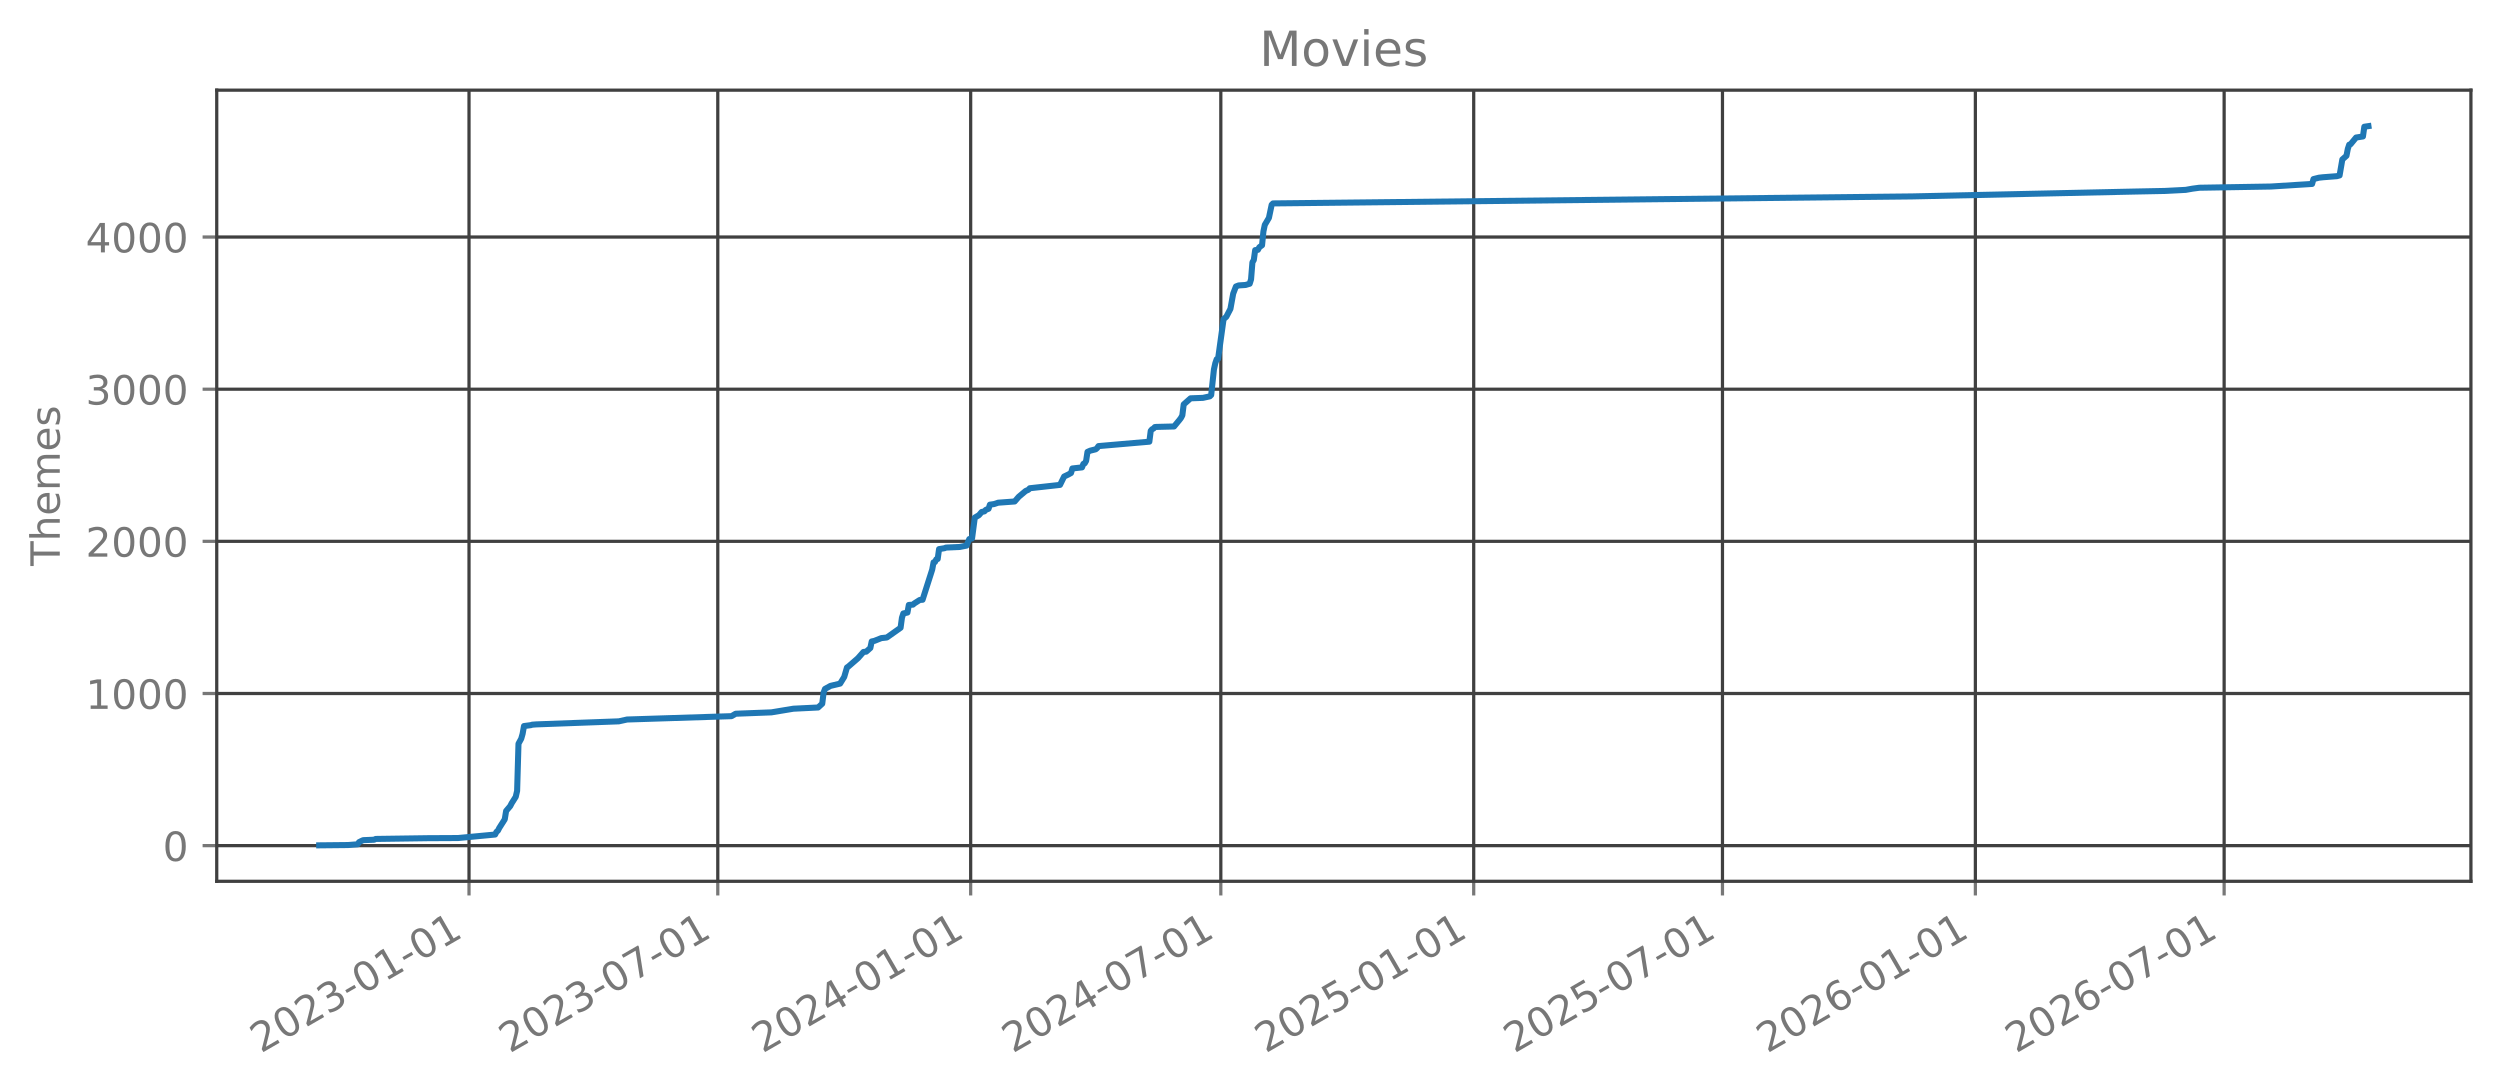
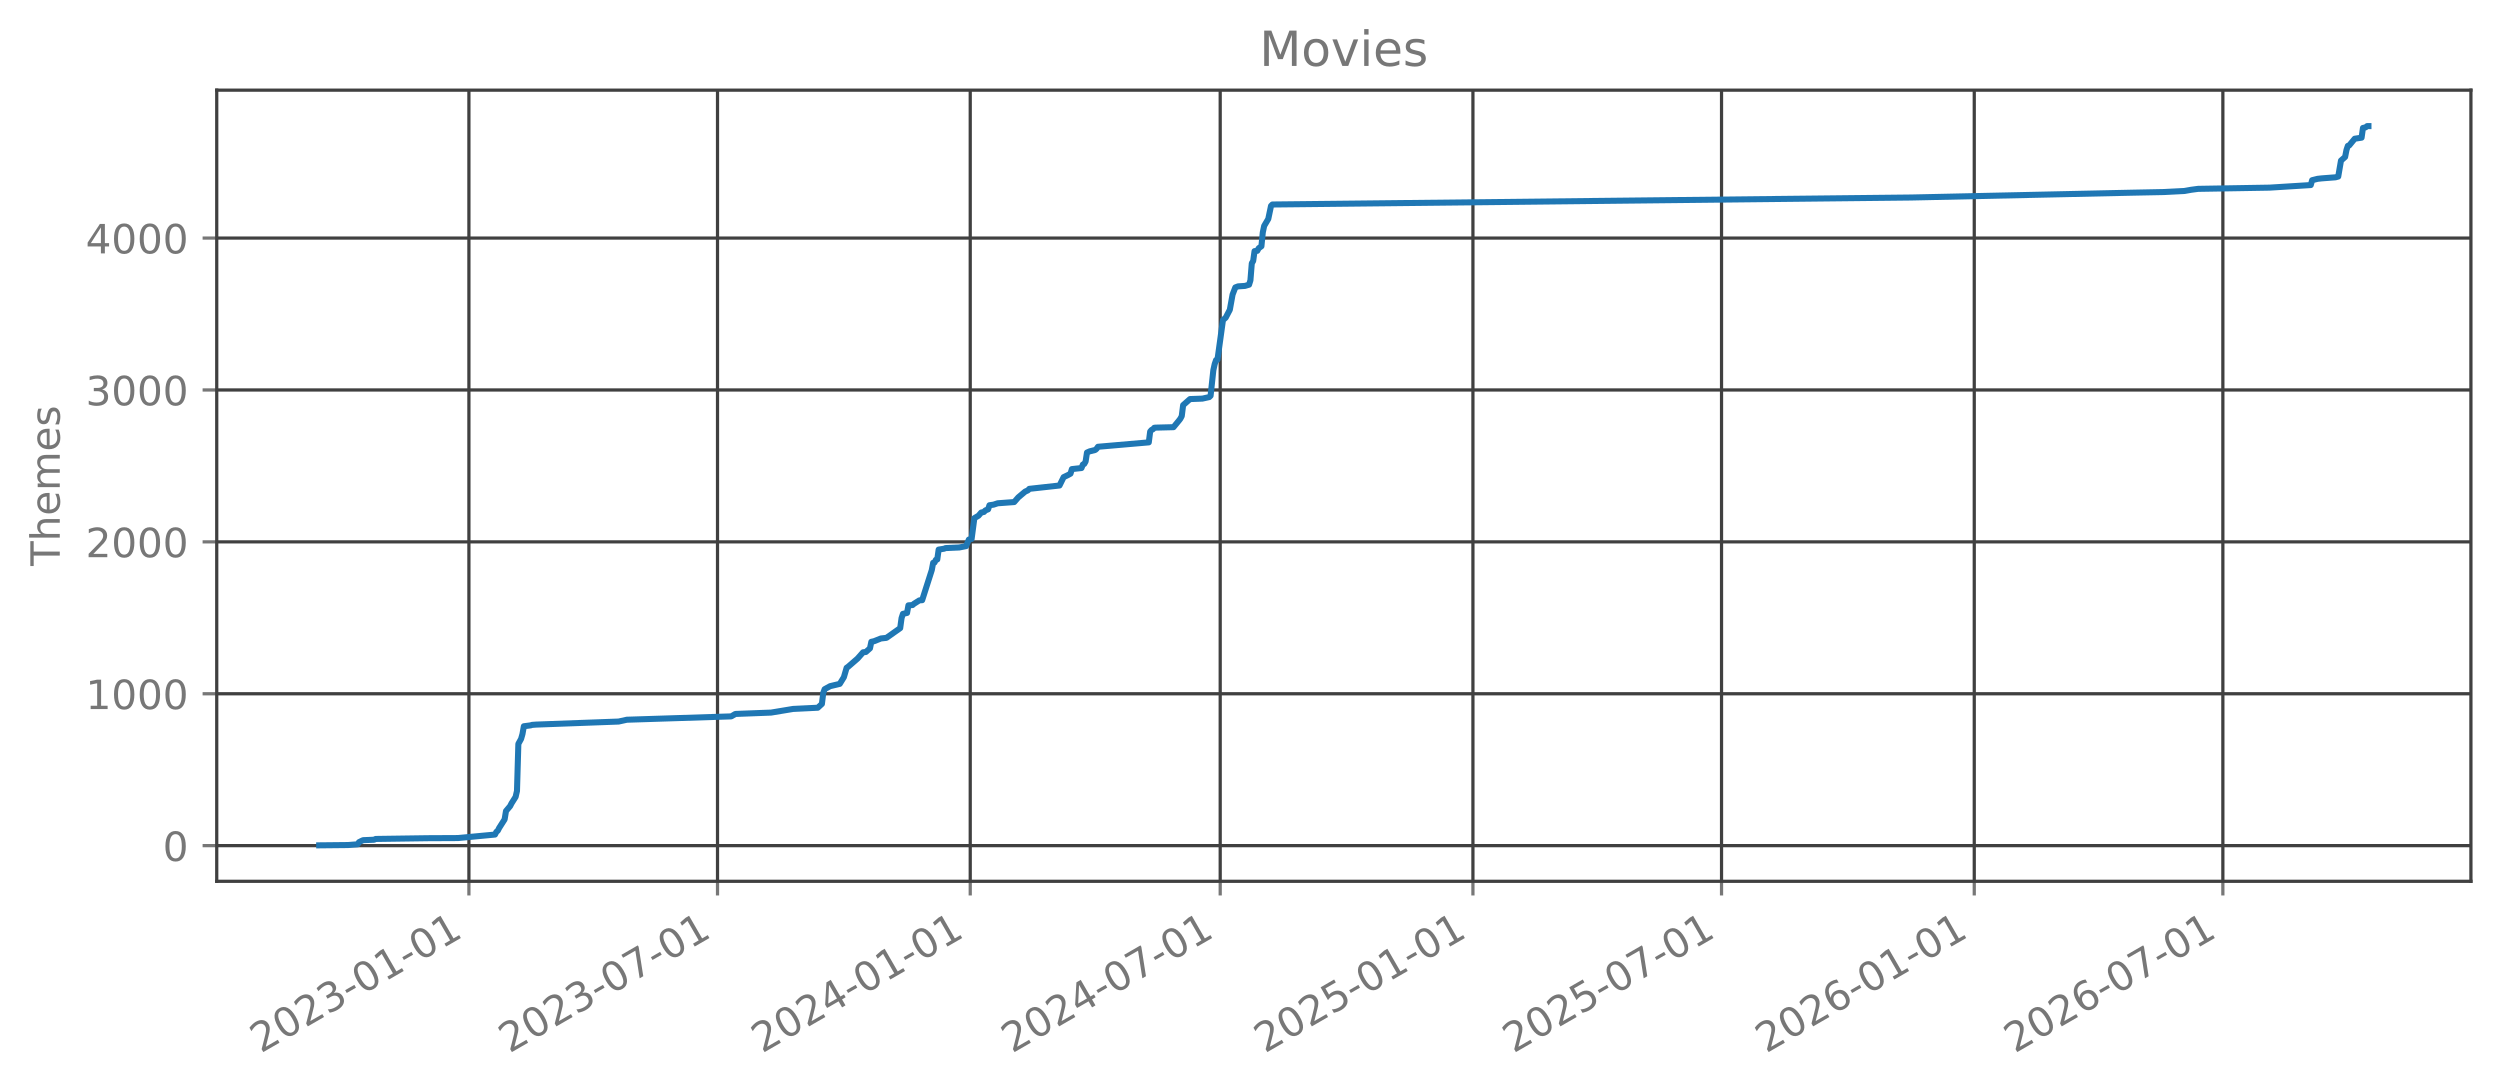
<svg xmlns="http://www.w3.org/2000/svg" xmlns:xlink="http://www.w3.org/1999/xlink" width="618.851pt" height="270.076pt" viewBox="0 0 618.851 270.076" version="1.1">
  <defs>
    <style type="text/css">*{stroke-linejoin: round; stroke-linecap: butt}</style>
  </defs>
  <g id="figure_1">
    <g id="patch_1">
      <path d="M 0 270.076  L 618.851 270.076  L 618.851 -0  L 0 -0  L 0 270.076  z " style="fill: none; opacity: 0" />
    </g>
    <g id="axes_1">
      <g id="patch_2">
        <path d="M 53.651 218.158  L 611.651 218.158  L 611.651 22.318  L 53.651 22.318  L 53.651 218.158  z " style="fill: none; opacity: 0" />
      </g>
      <g id="matplotlib.axis_1">
        <g id="xtick_1">
          <g id="line2d_1">
-             <path d="M 116.099 218.158  L 116.099 22.318  " clip-path="url(#p43f2749931)" style="fill: none; stroke: #404040; stroke-width: 0.8; stroke-linecap: square" />
+             <path d="M 116.074 218.158  L 116.074 22.318  " clip-path="url(#p6cdcddfd58)" style="fill: none; stroke: #404040; stroke-width: 0.8; stroke-linecap: square" />
          </g>
          <g id="line2d_2">
            <defs>
-               <path id="m7f3a022d2a" d="M 0 0  L 0 3.5  " style="stroke: #777777; stroke-width: 0.8" />
+               <path id="mc34e537f69" d="M 0 0  L 0 3.5  " style="stroke: #777777; stroke-width: 0.8" />
            </defs>
            <g>
-               <use xlink:href="#m7f3a022d2a" x="116.099" y="218.158" style="fill: #777777; stroke: #777777; stroke-width: 0.8" />
+               <use xlink:href="#mc34e537f69" x="116.074" y="218.158" style="fill: #777777; stroke: #777777; stroke-width: 0.8" />
            </g>
          </g>
          <g id="text_1">
-             <g style="fill: #777777" transform="translate(64.56796 260.7957) rotate(-30) scale(0.1 -0.1)">
+             <g style="fill: #777777" transform="translate(64.54311 260.7957) rotate(-30) scale(0.1 -0.1)">
              <defs>
                <path id="DejaVuSans-15" d="M 1228 531  L 3431 531  L 3431 0  L 469 0  L 469 531  Q 828 903 1448 1529  Q 2069 2156 2228 2338  Q 2531 2678 2651 2914  Q 2772 3150 2772 3378  Q 2772 3750 2511 3984  Q 2250 4219 1831 4219  Q 1534 4219 1204 4116  Q 875 4013 500 3803  L 500 4441  Q 881 4594 1212 4672  Q 1544 4750 1819 4750  Q 2544 4750 2975 4387  Q 3406 4025 3406 3419  Q 3406 3131 3298 2873  Q 3191 2616 2906 2266  Q 2828 2175 2409 1742  Q 1991 1309 1228 531  z " transform="scale(0.015625)" />
                <path id="DejaVuSans-13" d="M 2034 4250  Q 1547 4250 1301 3770  Q 1056 3291 1056 2328  Q 1056 1369 1301 889  Q 1547 409 2034 409  Q 2525 409 2770 889  Q 3016 1369 3016 2328  Q 3016 3291 2770 3770  Q 2525 4250 2034 4250  z M 2034 4750  Q 2819 4750 3233 4129  Q 3647 3509 3647 2328  Q 3647 1150 3233 529  Q 2819 -91 2034 -91  Q 1250 -91 836 529  Q 422 1150 422 2328  Q 422 3509 836 4129  Q 1250 4750 2034 4750  z " transform="scale(0.015625)" />
                <path id="DejaVuSans-16" d="M 2597 2516  Q 3050 2419 3304 2112  Q 3559 1806 3559 1356  Q 3559 666 3084 287  Q 2609 -91 1734 -91  Q 1441 -91 1130 -33  Q 819 25 488 141  L 488 750  Q 750 597 1062 519  Q 1375 441 1716 441  Q 2309 441 2620 675  Q 2931 909 2931 1356  Q 2931 1769 2642 2001  Q 2353 2234 1838 2234  L 1294 2234  L 1294 2753  L 1863 2753  Q 2328 2753 2575 2939  Q 2822 3125 2822 3475  Q 2822 3834 2567 4026  Q 2313 4219 1838 4219  Q 1578 4219 1281 4162  Q 984 4106 628 3988  L 628 4550  Q 988 4650 1302 4700  Q 1616 4750 1894 4750  Q 2613 4750 3031 4423  Q 3450 4097 3450 3541  Q 3450 3153 3228 2886  Q 3006 2619 2597 2516  z " transform="scale(0.015625)" />
                <path id="DejaVuSans-10" d="M 313 2009  L 1997 2009  L 1997 1497  L 313 1497  L 313 2009  z " transform="scale(0.015625)" />
                <path id="DejaVuSans-14" d="M 794 531  L 1825 531  L 1825 4091  L 703 3866  L 703 4441  L 1819 4666  L 2450 4666  L 2450 531  L 3481 531  L 3481 0  L 794 0  L 794 531  z " transform="scale(0.015625)" />
              </defs>
              <use xlink:href="#DejaVuSans-15" />
              <use xlink:href="#DejaVuSans-13" transform="translate(63.625 0)" />
              <use xlink:href="#DejaVuSans-15" transform="translate(127.25 0)" />
              <use xlink:href="#DejaVuSans-16" transform="translate(190.875 0)" />
              <use xlink:href="#DejaVuSans-10" transform="translate(254.5 0)" />
              <use xlink:href="#DejaVuSans-13" transform="translate(290.5781 0)" />
              <use xlink:href="#DejaVuSans-14" transform="translate(354.2031 0)" />
              <use xlink:href="#DejaVuSans-10" transform="translate(417.8281 0)" />
              <use xlink:href="#DejaVuSans-13" transform="translate(453.9062 0)" />
              <use xlink:href="#DejaVuSans-14" transform="translate(517.5312 0)" />
            </g>
          </g>
        </g>
        <g id="xtick_2">
          <g id="line2d_3">
-             <path d="M 177.679 218.158  L 177.679 22.318  " clip-path="url(#p43f2749931)" style="fill: none; stroke: #404040; stroke-width: 0.8; stroke-linecap: square" />
+             <path d="M 177.613 218.158  L 177.613 22.318  " clip-path="url(#p6cdcddfd58)" style="fill: none; stroke: #404040; stroke-width: 0.8; stroke-linecap: square" />
          </g>
          <g id="line2d_4">
            <g>
-               <use xlink:href="#m7f3a022d2a" x="177.679" y="218.158" style="fill: #777777; stroke: #777777; stroke-width: 0.8" />
+               <use xlink:href="#mc34e537f69" x="177.613" y="218.158" style="fill: #777777; stroke: #777777; stroke-width: 0.8" />
            </g>
          </g>
          <g id="text_2">
-             <g style="fill: #777777" transform="translate(126.1484 260.7957) rotate(-30) scale(0.1 -0.1)">
+             <g style="fill: #777777" transform="translate(126.0822 260.7957) rotate(-30) scale(0.1 -0.1)">
              <defs>
                <path id="DejaVuSans-1a" d="M 525 4666  L 3525 4666  L 3525 4397  L 1831 0  L 1172 0  L 2766 4134  L 525 4134  L 525 4666  z " transform="scale(0.015625)" />
              </defs>
              <use xlink:href="#DejaVuSans-15" />
              <use xlink:href="#DejaVuSans-13" transform="translate(63.625 0)" />
              <use xlink:href="#DejaVuSans-15" transform="translate(127.25 0)" />
              <use xlink:href="#DejaVuSans-16" transform="translate(190.875 0)" />
              <use xlink:href="#DejaVuSans-10" transform="translate(254.5 0)" />
              <use xlink:href="#DejaVuSans-13" transform="translate(290.5781 0)" />
              <use xlink:href="#DejaVuSans-1a" transform="translate(354.2031 0)" />
              <use xlink:href="#DejaVuSans-10" transform="translate(417.8281 0)" />
              <use xlink:href="#DejaVuSans-13" transform="translate(453.9062 0)" />
              <use xlink:href="#DejaVuSans-14" transform="translate(517.5312 0)" />
            </g>
          </g>
        </g>
        <g id="xtick_3">
          <g id="line2d_5">
-             <path d="M 240.28 218.158  L 240.28 22.318  " clip-path="url(#p43f2749931)" style="fill: none; stroke: #404040; stroke-width: 0.8; stroke-linecap: square" />
+             <path d="M 240.172 218.158  L 240.172 22.318  " clip-path="url(#p6cdcddfd58)" style="fill: none; stroke: #404040; stroke-width: 0.8; stroke-linecap: square" />
          </g>
          <g id="line2d_6">
            <g>
-               <use xlink:href="#m7f3a022d2a" x="240.28" y="218.158" style="fill: #777777; stroke: #777777; stroke-width: 0.8" />
+               <use xlink:href="#mc34e537f69" x="240.172" y="218.158" style="fill: #777777; stroke: #777777; stroke-width: 0.8" />
            </g>
          </g>
          <g id="text_3">
-             <g style="fill: #777777" transform="translate(188.7494 260.7957) rotate(-30) scale(0.1 -0.1)">
+             <g style="fill: #777777" transform="translate(188.6413 260.7957) rotate(-30) scale(0.1 -0.1)">
              <defs>
                <path id="DejaVuSans-17" d="M 2419 4116  L 825 1625  L 2419 1625  L 2419 4116  z M 2253 4666  L 3047 4666  L 3047 1625  L 3713 1625  L 3713 1100  L 3047 1100  L 3047 0  L 2419 0  L 2419 1100  L 313 1100  L 313 1709  L 2253 4666  z " transform="scale(0.015625)" />
              </defs>
              <use xlink:href="#DejaVuSans-15" />
              <use xlink:href="#DejaVuSans-13" transform="translate(63.625 0)" />
              <use xlink:href="#DejaVuSans-15" transform="translate(127.25 0)" />
              <use xlink:href="#DejaVuSans-17" transform="translate(190.875 0)" />
              <use xlink:href="#DejaVuSans-10" transform="translate(254.5 0)" />
              <use xlink:href="#DejaVuSans-13" transform="translate(290.5781 0)" />
              <use xlink:href="#DejaVuSans-14" transform="translate(354.2031 0)" />
              <use xlink:href="#DejaVuSans-10" transform="translate(417.8281 0)" />
              <use xlink:href="#DejaVuSans-13" transform="translate(453.9062 0)" />
              <use xlink:href="#DejaVuSans-14" transform="translate(517.5312 0)" />
            </g>
          </g>
        </g>
        <g id="xtick_4">
          <g id="line2d_7">
-             <path d="M 302.201 218.158  L 302.201 22.318  " clip-path="url(#p43f2749931)" style="fill: none; stroke: #404040; stroke-width: 0.8; stroke-linecap: square" />
+             <path d="M 302.051 218.158  L 302.051 22.318  " clip-path="url(#p6cdcddfd58)" style="fill: none; stroke: #404040; stroke-width: 0.8; stroke-linecap: square" />
          </g>
          <g id="line2d_8">
            <g>
-               <use xlink:href="#m7f3a022d2a" x="302.201" y="218.158" style="fill: #777777; stroke: #777777; stroke-width: 0.8" />
+               <use xlink:href="#mc34e537f69" x="302.051" y="218.158" style="fill: #777777; stroke: #777777; stroke-width: 0.8" />
            </g>
          </g>
          <g id="text_4">
-             <g style="fill: #777777" transform="translate(250.67 260.7957) rotate(-30) scale(0.1 -0.1)">
+             <g style="fill: #777777" transform="translate(250.5204 260.7957) rotate(-30) scale(0.1 -0.1)">
              <use xlink:href="#DejaVuSans-15" />
              <use xlink:href="#DejaVuSans-13" transform="translate(63.625 0)" />
              <use xlink:href="#DejaVuSans-15" transform="translate(127.25 0)" />
              <use xlink:href="#DejaVuSans-17" transform="translate(190.875 0)" />
              <use xlink:href="#DejaVuSans-10" transform="translate(254.5 0)" />
              <use xlink:href="#DejaVuSans-13" transform="translate(290.5781 0)" />
              <use xlink:href="#DejaVuSans-1a" transform="translate(354.2031 0)" />
              <use xlink:href="#DejaVuSans-10" transform="translate(417.8281 0)" />
              <use xlink:href="#DejaVuSans-13" transform="translate(453.9062 0)" />
              <use xlink:href="#DejaVuSans-14" transform="translate(517.5312 0)" />
            </g>
          </g>
        </g>
        <g id="xtick_5">
          <g id="line2d_9">
-             <path d="M 364.802 218.158  L 364.802 22.318  " clip-path="url(#p43f2749931)" style="fill: none; stroke: #404040; stroke-width: 0.8; stroke-linecap: square" />
+             <path d="M 364.61 218.158  L 364.61 22.318  " clip-path="url(#p6cdcddfd58)" style="fill: none; stroke: #404040; stroke-width: 0.8; stroke-linecap: square" />
          </g>
          <g id="line2d_10">
            <g>
-               <use xlink:href="#m7f3a022d2a" x="364.802" y="218.158" style="fill: #777777; stroke: #777777; stroke-width: 0.8" />
+               <use xlink:href="#mc34e537f69" x="364.61" y="218.158" style="fill: #777777; stroke: #777777; stroke-width: 0.8" />
            </g>
          </g>
          <g id="text_5">
-             <g style="fill: #777777" transform="translate(313.2711 260.7957) rotate(-30) scale(0.1 -0.1)">
+             <g style="fill: #777777" transform="translate(313.0795 260.7957) rotate(-30) scale(0.1 -0.1)">
              <defs>
                <path id="DejaVuSans-18" d="M 691 4666  L 3169 4666  L 3169 4134  L 1269 4134  L 1269 2991  Q 1406 3038 1543 3061  Q 1681 3084 1819 3084  Q 2600 3084 3056 2656  Q 3513 2228 3513 1497  Q 3513 744 3044 326  Q 2575 -91 1722 -91  Q 1428 -91 1123 -41  Q 819 9 494 109  L 494 744  Q 775 591 1075 516  Q 1375 441 1709 441  Q 2250 441 2565 725  Q 2881 1009 2881 1497  Q 2881 1984 2565 2268  Q 2250 2553 1709 2553  Q 1456 2553 1204 2497  Q 953 2441 691 2322  L 691 4666  z " transform="scale(0.015625)" />
              </defs>
              <use xlink:href="#DejaVuSans-15" />
              <use xlink:href="#DejaVuSans-13" transform="translate(63.625 0)" />
              <use xlink:href="#DejaVuSans-15" transform="translate(127.25 0)" />
              <use xlink:href="#DejaVuSans-18" transform="translate(190.875 0)" />
              <use xlink:href="#DejaVuSans-10" transform="translate(254.5 0)" />
              <use xlink:href="#DejaVuSans-13" transform="translate(290.5781 0)" />
              <use xlink:href="#DejaVuSans-14" transform="translate(354.2031 0)" />
              <use xlink:href="#DejaVuSans-10" transform="translate(417.8281 0)" />
              <use xlink:href="#DejaVuSans-13" transform="translate(453.9062 0)" />
              <use xlink:href="#DejaVuSans-14" transform="translate(517.5312 0)" />
            </g>
          </g>
        </g>
        <g id="xtick_6">
          <g id="line2d_11">
-             <path d="M 426.382 218.158  L 426.382 22.318  " clip-path="url(#p43f2749931)" style="fill: none; stroke: #404040; stroke-width: 0.8; stroke-linecap: square" />
+             <path d="M 426.149 218.158  L 426.149 22.318  " clip-path="url(#p6cdcddfd58)" style="fill: none; stroke: #404040; stroke-width: 0.8; stroke-linecap: square" />
          </g>
          <g id="line2d_12">
            <g>
-               <use xlink:href="#m7f3a022d2a" x="426.382" y="218.158" style="fill: #777777; stroke: #777777; stroke-width: 0.8" />
+               <use xlink:href="#mc34e537f69" x="426.149" y="218.158" style="fill: #777777; stroke: #777777; stroke-width: 0.8" />
            </g>
          </g>
          <g id="text_6">
-             <g style="fill: #777777" transform="translate(374.8515 260.7957) rotate(-30) scale(0.1 -0.1)">
+             <g style="fill: #777777" transform="translate(374.6187 260.7957) rotate(-30) scale(0.1 -0.1)">
              <use xlink:href="#DejaVuSans-15" />
              <use xlink:href="#DejaVuSans-13" transform="translate(63.625 0)" />
              <use xlink:href="#DejaVuSans-15" transform="translate(127.25 0)" />
              <use xlink:href="#DejaVuSans-18" transform="translate(190.875 0)" />
              <use xlink:href="#DejaVuSans-10" transform="translate(254.5 0)" />
              <use xlink:href="#DejaVuSans-13" transform="translate(290.5781 0)" />
              <use xlink:href="#DejaVuSans-1a" transform="translate(354.2031 0)" />
              <use xlink:href="#DejaVuSans-10" transform="translate(417.8281 0)" />
              <use xlink:href="#DejaVuSans-13" transform="translate(453.9062 0)" />
              <use xlink:href="#DejaVuSans-14" transform="translate(517.5312 0)" />
            </g>
          </g>
        </g>
        <g id="xtick_7">
          <g id="line2d_13">
-             <path d="M 488.983 218.158  L 488.983 22.318  " clip-path="url(#p43f2749931)" style="fill: none; stroke: #404040; stroke-width: 0.8; stroke-linecap: square" />
+             <path d="M 488.709 218.158  L 488.709 22.318  " clip-path="url(#p6cdcddfd58)" style="fill: none; stroke: #404040; stroke-width: 0.8; stroke-linecap: square" />
          </g>
          <g id="line2d_14">
            <g>
-               <use xlink:href="#m7f3a022d2a" x="488.983" y="218.158" style="fill: #777777; stroke: #777777; stroke-width: 0.8" />
+               <use xlink:href="#mc34e537f69" x="488.709" y="218.158" style="fill: #777777; stroke: #777777; stroke-width: 0.8" />
            </g>
          </g>
          <g id="text_7">
-             <g style="fill: #777777" transform="translate(437.4525 260.7957) rotate(-30) scale(0.1 -0.1)">
+             <g style="fill: #777777" transform="translate(437.1778 260.7957) rotate(-30) scale(0.1 -0.1)">
              <defs>
                <path id="DejaVuSans-19" d="M 2113 2584  Q 1688 2584 1439 2293  Q 1191 2003 1191 1497  Q 1191 994 1439 701  Q 1688 409 2113 409  Q 2538 409 2786 701  Q 3034 994 3034 1497  Q 3034 2003 2786 2293  Q 2538 2584 2113 2584  z M 3366 4563  L 3366 3988  Q 3128 4100 2886 4159  Q 2644 4219 2406 4219  Q 1781 4219 1451 3797  Q 1122 3375 1075 2522  Q 1259 2794 1537 2939  Q 1816 3084 2150 3084  Q 2853 3084 3261 2657  Q 3669 2231 3669 1497  Q 3669 778 3244 343  Q 2819 -91 2113 -91  Q 1303 -91 875 529  Q 447 1150 447 2328  Q 447 3434 972 4092  Q 1497 4750 2381 4750  Q 2619 4750 2861 4703  Q 3103 4656 3366 4563  z " transform="scale(0.015625)" />
              </defs>
              <use xlink:href="#DejaVuSans-15" />
              <use xlink:href="#DejaVuSans-13" transform="translate(63.625 0)" />
              <use xlink:href="#DejaVuSans-15" transform="translate(127.25 0)" />
              <use xlink:href="#DejaVuSans-19" transform="translate(190.875 0)" />
              <use xlink:href="#DejaVuSans-10" transform="translate(254.5 0)" />
              <use xlink:href="#DejaVuSans-13" transform="translate(290.5781 0)" />
              <use xlink:href="#DejaVuSans-14" transform="translate(354.2031 0)" />
              <use xlink:href="#DejaVuSans-10" transform="translate(417.8281 0)" />
              <use xlink:href="#DejaVuSans-13" transform="translate(453.9062 0)" />
              <use xlink:href="#DejaVuSans-14" transform="translate(517.5312 0)" />
            </g>
          </g>
        </g>
        <g id="xtick_8">
          <g id="line2d_15">
-             <path d="M 550.564 218.158  L 550.564 22.318  " clip-path="url(#p43f2749931)" style="fill: none; stroke: #404040; stroke-width: 0.8; stroke-linecap: square" />
+             <path d="M 550.248 218.158  L 550.248 22.318  " clip-path="url(#p6cdcddfd58)" style="fill: none; stroke: #404040; stroke-width: 0.8; stroke-linecap: square" />
          </g>
          <g id="line2d_16">
            <g>
-               <use xlink:href="#m7f3a022d2a" x="550.564" y="218.158" style="fill: #777777; stroke: #777777; stroke-width: 0.8" />
+               <use xlink:href="#mc34e537f69" x="550.248" y="218.158" style="fill: #777777; stroke: #777777; stroke-width: 0.8" />
            </g>
          </g>
          <g id="text_8">
-             <g style="fill: #777777" transform="translate(499.0329 260.7957) rotate(-30) scale(0.1 -0.1)">
+             <g style="fill: #777777" transform="translate(498.7169 260.7957) rotate(-30) scale(0.1 -0.1)">
              <use xlink:href="#DejaVuSans-15" />
              <use xlink:href="#DejaVuSans-13" transform="translate(63.625 0)" />
              <use xlink:href="#DejaVuSans-15" transform="translate(127.25 0)" />
              <use xlink:href="#DejaVuSans-19" transform="translate(190.875 0)" />
              <use xlink:href="#DejaVuSans-10" transform="translate(254.5 0)" />
              <use xlink:href="#DejaVuSans-13" transform="translate(290.5781 0)" />
              <use xlink:href="#DejaVuSans-1a" transform="translate(354.2031 0)" />
              <use xlink:href="#DejaVuSans-10" transform="translate(417.8281 0)" />
              <use xlink:href="#DejaVuSans-13" transform="translate(453.9062 0)" />
              <use xlink:href="#DejaVuSans-14" transform="translate(517.5312 0)" />
            </g>
          </g>
        </g>
      </g>
      <g id="matplotlib.axis_2">
        <g id="ytick_1">
          <g id="line2d_17">
-             <path d="M 53.651 209.332  L 611.651 209.332  " clip-path="url(#p43f2749931)" style="fill: none; stroke: #404040; stroke-width: 0.8; stroke-linecap: square" />
+             <path d="M 53.651 209.332  L 611.651 209.332  " clip-path="url(#p6cdcddfd58)" style="fill: none; stroke: #404040; stroke-width: 0.8; stroke-linecap: square" />
          </g>
          <g id="line2d_18">
            <defs>
-               <path id="m4495aed778" d="M 0 0  L -3.5 0  " style="stroke: #777777; stroke-width: 0.8" />
+               <path id="m78f9beda60" d="M 0 0  L -3.5 0  " style="stroke: #777777; stroke-width: 0.8" />
            </defs>
            <g>
-               <use xlink:href="#m4495aed778" x="53.651" y="209.332" style="fill: #777777; stroke: #777777; stroke-width: 0.8" />
+               <use xlink:href="#m78f9beda60" x="53.651" y="209.332" style="fill: #777777; stroke: #777777; stroke-width: 0.8" />
            </g>
          </g>
          <g id="text_9">
-             <g style="fill: #777777" transform="translate(40.28828 213.1305) scale(0.1 -0.1)">
+             <g style="fill: #777777" transform="translate(40.28828 213.1303) scale(0.1 -0.1)">
              <use xlink:href="#DejaVuSans-13" />
            </g>
          </g>
        </g>
        <g id="ytick_2">
          <g id="line2d_19">
-             <path d="M 53.651 171.668  L 611.651 171.668  " clip-path="url(#p43f2749931)" style="fill: none; stroke: #404040; stroke-width: 0.8; stroke-linecap: square" />
+             <path d="M 53.651 171.731  L 611.651 171.731  " clip-path="url(#p6cdcddfd58)" style="fill: none; stroke: #404040; stroke-width: 0.8; stroke-linecap: square" />
          </g>
          <g id="line2d_20">
            <g>
-               <use xlink:href="#m4495aed778" x="53.651" y="171.668" style="fill: #777777; stroke: #777777; stroke-width: 0.8" />
+               <use xlink:href="#m78f9beda60" x="53.651" y="171.731" style="fill: #777777; stroke: #777777; stroke-width: 0.8" />
            </g>
          </g>
          <g id="text_10">
-             <g style="fill: #777777" transform="translate(21.20078 175.4668) scale(0.1 -0.1)">
+             <g style="fill: #777777" transform="translate(21.20078 175.5303) scale(0.1 -0.1)">
              <use xlink:href="#DejaVuSans-14" />
              <use xlink:href="#DejaVuSans-13" transform="translate(63.625 0)" />
              <use xlink:href="#DejaVuSans-13" transform="translate(127.25 0)" />
              <use xlink:href="#DejaVuSans-13" transform="translate(190.875 0)" />
            </g>
          </g>
        </g>
        <g id="ytick_3">
          <g id="line2d_21">
-             <path d="M 53.651 134.004  L 611.651 134.004  " clip-path="url(#p43f2749931)" style="fill: none; stroke: #404040; stroke-width: 0.8; stroke-linecap: square" />
+             <path d="M 53.651 134.131  L 611.651 134.131  " clip-path="url(#p6cdcddfd58)" style="fill: none; stroke: #404040; stroke-width: 0.8; stroke-linecap: square" />
          </g>
          <g id="line2d_22">
            <g>
-               <use xlink:href="#m4495aed778" x="53.651" y="134.004" style="fill: #777777; stroke: #777777; stroke-width: 0.8" />
+               <use xlink:href="#m78f9beda60" x="53.651" y="134.131" style="fill: #777777; stroke: #777777; stroke-width: 0.8" />
            </g>
          </g>
          <g id="text_11">
-             <g style="fill: #777777" transform="translate(21.20078 137.803) scale(0.1 -0.1)">
+             <g style="fill: #777777" transform="translate(21.20078 137.9302) scale(0.1 -0.1)">
              <use xlink:href="#DejaVuSans-15" />
              <use xlink:href="#DejaVuSans-13" transform="translate(63.625 0)" />
              <use xlink:href="#DejaVuSans-13" transform="translate(127.25 0)" />
              <use xlink:href="#DejaVuSans-13" transform="translate(190.875 0)" />
            </g>
          </g>
        </g>
        <g id="ytick_4">
          <g id="line2d_23">
-             <path d="M 53.651 96.341  L 611.651 96.341  " clip-path="url(#p43f2749931)" style="fill: none; stroke: #404040; stroke-width: 0.8; stroke-linecap: square" />
+             <path d="M 53.651 96.531  L 611.651 96.531  " clip-path="url(#p6cdcddfd58)" style="fill: none; stroke: #404040; stroke-width: 0.8; stroke-linecap: square" />
          </g>
          <g id="line2d_24">
            <g>
-               <use xlink:href="#m4495aed778" x="53.651" y="96.341" style="fill: #777777; stroke: #777777; stroke-width: 0.8" />
+               <use xlink:href="#m78f9beda60" x="53.651" y="96.531" style="fill: #777777; stroke: #777777; stroke-width: 0.8" />
            </g>
          </g>
          <g id="text_12">
-             <g style="fill: #777777" transform="translate(21.20078 100.1393) scale(0.1 -0.1)">
+             <g style="fill: #777777" transform="translate(21.20078 100.3301) scale(0.1 -0.1)">
              <use xlink:href="#DejaVuSans-16" />
              <use xlink:href="#DejaVuSans-13" transform="translate(63.625 0)" />
              <use xlink:href="#DejaVuSans-13" transform="translate(127.25 0)" />
              <use xlink:href="#DejaVuSans-13" transform="translate(190.875 0)" />
            </g>
          </g>
        </g>
        <g id="ytick_5">
          <g id="line2d_25">
-             <path d="M 53.651 58.677  L 611.651 58.677  " clip-path="url(#p43f2749931)" style="fill: none; stroke: #404040; stroke-width: 0.8; stroke-linecap: square" />
+             <path d="M 53.651 58.931  L 611.651 58.931  " clip-path="url(#p6cdcddfd58)" style="fill: none; stroke: #404040; stroke-width: 0.8; stroke-linecap: square" />
          </g>
          <g id="line2d_26">
            <g>
-               <use xlink:href="#m4495aed778" x="53.651" y="58.677" style="fill: #777777; stroke: #777777; stroke-width: 0.8" />
+               <use xlink:href="#m78f9beda60" x="53.651" y="58.931" style="fill: #777777; stroke: #777777; stroke-width: 0.8" />
            </g>
          </g>
          <g id="text_13">
-             <g style="fill: #777777" transform="translate(21.20078 62.47562) scale(0.1 -0.1)">
+             <g style="fill: #777777" transform="translate(21.20078 62.73003) scale(0.1 -0.1)">
              <use xlink:href="#DejaVuSans-17" />
              <use xlink:href="#DejaVuSans-13" transform="translate(63.625 0)" />
              <use xlink:href="#DejaVuSans-13" transform="translate(127.25 0)" />
              <use xlink:href="#DejaVuSans-13" transform="translate(190.875 0)" />
            </g>
          </g>
        </g>
        <g id="text_14">
          <g style="fill: #777777" transform="translate(14.79844 140.0889) rotate(-90) scale(0.1 -0.1)">
            <defs>
              <path id="DejaVuSans-37" d="M -19 4666  L 3928 4666  L 3928 4134  L 2272 4134  L 2272 0  L 1638 0  L 1638 4134  L -19 4134  L -19 4666  z " transform="scale(0.015625)" />
              <path id="DejaVuSans-4b" d="M 3513 2113  L 3513 0  L 2938 0  L 2938 2094  Q 2938 2591 2744 2837  Q 2550 3084 2163 3084  Q 1697 3084 1428 2787  Q 1159 2491 1159 1978  L 1159 0  L 581 0  L 581 4863  L 1159 4863  L 1159 2956  Q 1366 3272 1645 3428  Q 1925 3584 2291 3584  Q 2894 3584 3203 3211  Q 3513 2838 3513 2113  z " transform="scale(0.015625)" />
              <path id="DejaVuSans-48" d="M 3597 1894  L 3597 1613  L 953 1613  Q 991 1019 1311 708  Q 1631 397 2203 397  Q 2534 397 2845 478  Q 3156 559 3463 722  L 3463 178  Q 3153 47 2828 -22  Q 2503 -91 2169 -91  Q 1331 -91 842 396  Q 353 884 353 1716  Q 353 2575 817 3079  Q 1281 3584 2069 3584  Q 2775 3584 3186 3129  Q 3597 2675 3597 1894  z M 3022 2063  Q 3016 2534 2758 2815  Q 2500 3097 2075 3097  Q 1594 3097 1305 2825  Q 1016 2553 972 2059  L 3022 2063  z " transform="scale(0.015625)" />
              <path id="DejaVuSans-50" d="M 3328 2828  Q 3544 3216 3844 3400  Q 4144 3584 4550 3584  Q 5097 3584 5394 3201  Q 5691 2819 5691 2113  L 5691 0  L 5113 0  L 5113 2094  Q 5113 2597 4934 2840  Q 4756 3084 4391 3084  Q 3944 3084 3684 2787  Q 3425 2491 3425 1978  L 3425 0  L 2847 0  L 2847 2094  Q 2847 2600 2669 2842  Q 2491 3084 2119 3084  Q 1678 3084 1418 2786  Q 1159 2488 1159 1978  L 1159 0  L 581 0  L 581 3500  L 1159 3500  L 1159 2956  Q 1356 3278 1631 3431  Q 1906 3584 2284 3584  Q 2666 3584 2933 3390  Q 3200 3197 3328 2828  z " transform="scale(0.015625)" />
              <path id="DejaVuSans-56" d="M 2834 3397  L 2834 2853  Q 2591 2978 2328 3040  Q 2066 3103 1784 3103  Q 1356 3103 1142 2972  Q 928 2841 928 2578  Q 928 2378 1081 2264  Q 1234 2150 1697 2047  L 1894 2003  Q 2506 1872 2764 1633  Q 3022 1394 3022 966  Q 3022 478 2636 193  Q 2250 -91 1575 -91  Q 1294 -91 989 -36  Q 684 19 347 128  L 347 722  Q 666 556 975 473  Q 1284 391 1588 391  Q 1994 391 2212 530  Q 2431 669 2431 922  Q 2431 1156 2273 1281  Q 2116 1406 1581 1522  L 1381 1569  Q 847 1681 609 1914  Q 372 2147 372 2553  Q 372 3047 722 3315  Q 1072 3584 1716 3584  Q 2034 3584 2315 3537  Q 2597 3491 2834 3397  z " transform="scale(0.015625)" />
            </defs>
            <use xlink:href="#DejaVuSans-37" />
            <use xlink:href="#DejaVuSans-4b" transform="translate(61.07812 0)" />
            <use xlink:href="#DejaVuSans-48" transform="translate(124.4531 0)" />
            <use xlink:href="#DejaVuSans-50" transform="translate(185.9844 0)" />
            <use xlink:href="#DejaVuSans-48" transform="translate(283.3906 0)" />
            <use xlink:href="#DejaVuSans-56" transform="translate(344.9219 0)" />
          </g>
        </g>
      </g>
      <g id="line2d_27">
-         <path d="M 79.014 209.256  L 86.159 209.181  L 88.541 208.993  L 88.881 208.465  L 89.561 208.126  L 89.902 207.976  L 92.623 207.863  L 92.964 207.674  L 105.892 207.486  L 113.377 207.448  L 122.563 206.582  L 122.903 205.904  L 123.243 205.641  L 123.584 204.963  L 124.945 202.816  L 125.285 200.744  L 126.305 199.539  L 126.646 198.861  L 127.666 197.242  L 128.007 195.773  L 128.347 184.097  L 129.027 182.854  L 129.367 181.649  L 129.708 179.728  L 131.409 179.502  L 131.749 179.389  L 132.77 179.314  L 153.183 178.56  L 155.224 178.108  L 181.081 177.28  L 182.102 176.677  L 190.948 176.338  L 196.391 175.434  L 202.515 175.133  L 203.536 174.191  L 203.876 171.442  L 204.217 170.538  L 205.577 169.785  L 207.959 169.22  L 208.98 167.563  L 209.66 165.227  L 210 165.001  L 212.382 162.93  L 213.743 161.386  L 214.423 161.31  L 215.444 160.406  L 215.784 158.787  L 216.465 158.636  L 218.166 157.958  L 219.527 157.808  L 222.929 155.397  L 223.269 152.911  L 223.609 151.857  L 224.63 151.631  L 224.97 149.748  L 225.991 149.672  L 226.331 149.371  L 227.692 148.505  L 228.372 148.467  L 230.754 141.01  L 231.094 139.202  L 231.434 139.126  L 231.775 138.449  L 232.115 138.373  L 232.455 135.925  L 233.816 135.699  L 234.156 135.548  L 237.558 135.398  L 239.26 135.059  L 239.94 133.439  L 240.62 133.289  L 241.301 128.129  L 242.322 127.526  L 243.002 126.735  L 243.682 126.584  L 244.023 126.208  L 244.703 125.944  L 245.043 124.927  L 246.064 124.777  L 247.085 124.438  L 251.167 124.136  L 252.188 122.969  L 253.889 121.538  L 254.57 121.236  L 254.91 120.86  L 262.395 120.031  L 263.415 117.959  L 264.436 117.47  L 265.116 117.093  L 265.457 115.963  L 267.838 115.7  L 268.178 114.833  L 268.519 114.683  L 268.859 114.08  L 269.199 111.858  L 269.88 111.557  L 271.241 111.218  L 271.581 110.916  L 271.921 110.427  L 284.509 109.334  L 284.849 106.66  L 285.19 106.246  L 285.53 106.095  L 285.87 105.719  L 286.21 105.681  L 290.633 105.568  L 291.994 103.911  L 292.334 103.459  L 292.675 102.819  L 293.015 100.107  L 294.716 98.6  L 297.778 98.487  L 299.479 98.111  L 299.819 97.772  L 300.5 91.444  L 300.84 89.9  L 301.18 88.921  L 301.52 88.845  L 302.881 79.015  L 303.562 78.413  L 304.582 76.454  L 305.263 72.688  L 305.943 70.917  L 306.624 70.654  L 308.325 70.541  L 309.345 70.24  L 309.686 69.147  L 310.026 64.929  L 310.366 64.364  L 310.706 61.916  L 311.387 61.841  L 311.727 61.2  L 312.408 60.711  L 312.748 57.283  L 313.088 55.664  L 314.109 53.931  L 314.789 50.692  L 315.129 50.353  L 473.333 48.621  L 528.449 47.415  L 535.934 47.265  L 541.037 47.001  L 542.739 46.7  L 544.44 46.474  L 562.131 46.172  L 572.338 45.532  L 572.678 44.327  L 574.039 43.988  L 575.06 43.875  L 578.462 43.611  L 579.142 43.423  L 579.823 39.468  L 580.844 38.564  L 581.184 36.832  L 581.524 35.815  L 581.864 35.702  L 583.225 34.045  L 584.926 33.781  L 585.266 31.371  L 586.287 31.22  L 586.287 31.22  " clip-path="url(#p43f2749931)" style="fill: none; stroke: #1f77b4; stroke-width: 1.5; stroke-linecap: square" />
+         <path d="M 79.014 209.256  L 86.154 209.181  L 88.534 208.993  L 88.874 208.467  L 89.554 208.128  L 89.894 207.978  L 92.614 207.865  L 92.954 207.677  L 105.874 207.489  L 113.354 207.452  L 122.534 206.587  L 122.874 205.91  L 123.214 205.647  L 123.554 204.97  L 124.914 202.827  L 125.254 200.759  L 126.274 199.555  L 126.614 198.879  L 127.634 197.262  L 127.974 195.795  L 128.314 184.139  L 128.994 182.899  L 129.334 181.695  L 129.674 179.778  L 131.374 179.552  L 131.714 179.439  L 132.734 179.364  L 153.133 178.612  L 155.173 178.161  L 181.013 177.334  L 182.033 176.732  L 190.873 176.394  L 196.313 175.491  L 202.433 175.191  L 203.453 174.251  L 203.793 171.506  L 204.133 170.603  L 205.493 169.851  L 207.873 169.287  L 208.893 167.633  L 209.573 165.302  L 209.913 165.076  L 212.293 163.008  L 213.652 161.467  L 214.332 161.391  L 215.352 160.489  L 215.692 158.872  L 216.372 158.722  L 218.072 158.045  L 219.432 157.895  L 222.832 155.488  L 223.172 153.007  L 223.512 151.954  L 224.532 151.728  L 224.872 149.848  L 225.892 149.773  L 226.232 149.472  L 227.592 148.607  L 228.272 148.57  L 230.652 141.125  L 230.992 139.32  L 231.332 139.245  L 231.672 138.568  L 232.012 138.493  L 232.352 136.049  L 233.712 135.823  L 234.052 135.673  L 237.452 135.523  L 239.152 135.184  L 239.832 133.567  L 240.512 133.417  L 241.192 128.266  L 242.212 127.664  L 242.892 126.875  L 243.572 126.724  L 243.912 126.348  L 244.592 126.085  L 244.932 125.07  L 245.952 124.919  L 246.972 124.581  L 251.052 124.28  L 252.072 123.115  L 253.772 121.686  L 254.452 121.385  L 254.792 121.009  L 262.272 120.182  L 263.292 118.114  L 264.312 117.625  L 264.992 117.249  L 265.332 116.121  L 267.712 115.858  L 268.052 114.993  L 268.392 114.843  L 268.732 114.241  L 269.072 112.023  L 269.752 111.722  L 271.112 111.383  L 271.452 111.083  L 271.792 110.594  L 284.371 109.503  L 284.711 106.834  L 285.051 106.42  L 285.391 106.27  L 285.731 105.894  L 286.071 105.856  L 290.491 105.743  L 291.851 104.089  L 292.191 103.638  L 292.531 102.998  L 292.871 100.291  L 294.571 98.787  L 297.631 98.674  L 299.331 98.298  L 299.671 97.96  L 300.351 91.643  L 300.691 90.102  L 301.031 89.124  L 301.371 89.049  L 302.731 79.235  L 303.411 78.634  L 304.431 76.678  L 305.111 72.918  L 305.791 71.151  L 306.471 70.888  L 308.171 70.775  L 309.191 70.474  L 309.531 69.384  L 309.871 65.173  L 310.211 64.609  L 310.551 62.165  L 311.231 62.09  L 311.571 61.45  L 312.251 60.962  L 312.591 57.54  L 312.931 55.923  L 313.951 54.194  L 314.631 50.96  L 314.971 50.622  L 473.069 48.892  L 528.148 47.689  L 535.628 47.538  L 540.728 47.275  L 542.428 46.974  L 544.128 46.749  L 561.807 46.448  L 572.007 45.809  L 572.347 44.606  L 573.707 44.267  L 574.727 44.154  L 578.127 43.891  L 578.807 43.703  L 579.487 39.755  L 580.507 38.853  L 580.847 37.123  L 581.187 36.108  L 581.527 35.995  L 582.887 34.341  L 584.587 34.078  L 584.927 31.671  L 585.607 31.521  L 585.947 31.22  L 586.287 31.22  L 586.287 31.22  " clip-path="url(#p6cdcddfd58)" style="fill: none; stroke: #1f77b4; stroke-width: 1.5; stroke-linecap: square" />
      </g>
      <g id="patch_3">
        <path d="M 53.651 218.158  L 53.651 22.318  " style="fill: none; stroke: #404040; stroke-width: 0.8; stroke-linejoin: miter; stroke-linecap: square" />
      </g>
      <g id="patch_4">
        <path d="M 611.651 218.158  L 611.651 22.318  " style="fill: none; stroke: #404040; stroke-width: 0.8; stroke-linejoin: miter; stroke-linecap: square" />
      </g>
      <g id="patch_5">
        <path d="M 53.651 218.158  L 611.651 218.158  " style="fill: none; stroke: #404040; stroke-width: 0.8; stroke-linejoin: miter; stroke-linecap: square" />
      </g>
      <g id="patch_6">
        <path d="M 53.651 22.318  L 611.651 22.318  " style="fill: none; stroke: #404040; stroke-width: 0.8; stroke-linejoin: miter; stroke-linecap: square" />
      </g>
      <g id="text_15">
        <g style="fill: #777777" transform="translate(311.767 16.31812) scale(0.12 -0.12)">
          <defs>
            <path id="DejaVuSans-30" d="M 628 4666  L 1569 4666  L 2759 1491  L 3956 4666  L 4897 4666  L 4897 0  L 4281 0  L 4281 4097  L 3078 897  L 2444 897  L 1241 4097  L 1241 0  L 628 0  L 628 4666  z " transform="scale(0.015625)" />
            <path id="DejaVuSans-52" d="M 1959 3097  Q 1497 3097 1228 2736  Q 959 2375 959 1747  Q 959 1119 1226 758  Q 1494 397 1959 397  Q 2419 397 2687 759  Q 2956 1122 2956 1747  Q 2956 2369 2687 2733  Q 2419 3097 1959 3097  z M 1959 3584  Q 2709 3584 3137 3096  Q 3566 2609 3566 1747  Q 3566 888 3137 398  Q 2709 -91 1959 -91  Q 1206 -91 779 398  Q 353 888 353 1747  Q 353 2609 779 3096  Q 1206 3584 1959 3584  z " transform="scale(0.015625)" />
            <path id="DejaVuSans-59" d="M 191 3500  L 800 3500  L 1894 563  L 2988 3500  L 3597 3500  L 2284 0  L 1503 0  L 191 3500  z " transform="scale(0.015625)" />
            <path id="DejaVuSans-4c" d="M 603 3500  L 1178 3500  L 1178 0  L 603 0  L 603 3500  z M 603 4863  L 1178 4863  L 1178 4134  L 603 4134  L 603 4863  z " transform="scale(0.015625)" />
          </defs>
          <use xlink:href="#DejaVuSans-30" />
          <use xlink:href="#DejaVuSans-52" transform="translate(86.28125 0)" />
          <use xlink:href="#DejaVuSans-59" transform="translate(147.4688 0)" />
          <use xlink:href="#DejaVuSans-4c" transform="translate(206.6562 0)" />
          <use xlink:href="#DejaVuSans-48" transform="translate(234.4375 0)" />
          <use xlink:href="#DejaVuSans-56" transform="translate(295.9688 0)" />
        </g>
      </g>
    </g>
  </g>
  <defs>
-     <clipPath id="p43f2749931">
+     <clipPath id="p6cdcddfd58">
      <rect x="53.651" y="22.318" width="558" height="195.84" />
    </clipPath>
  </defs>
</svg>
